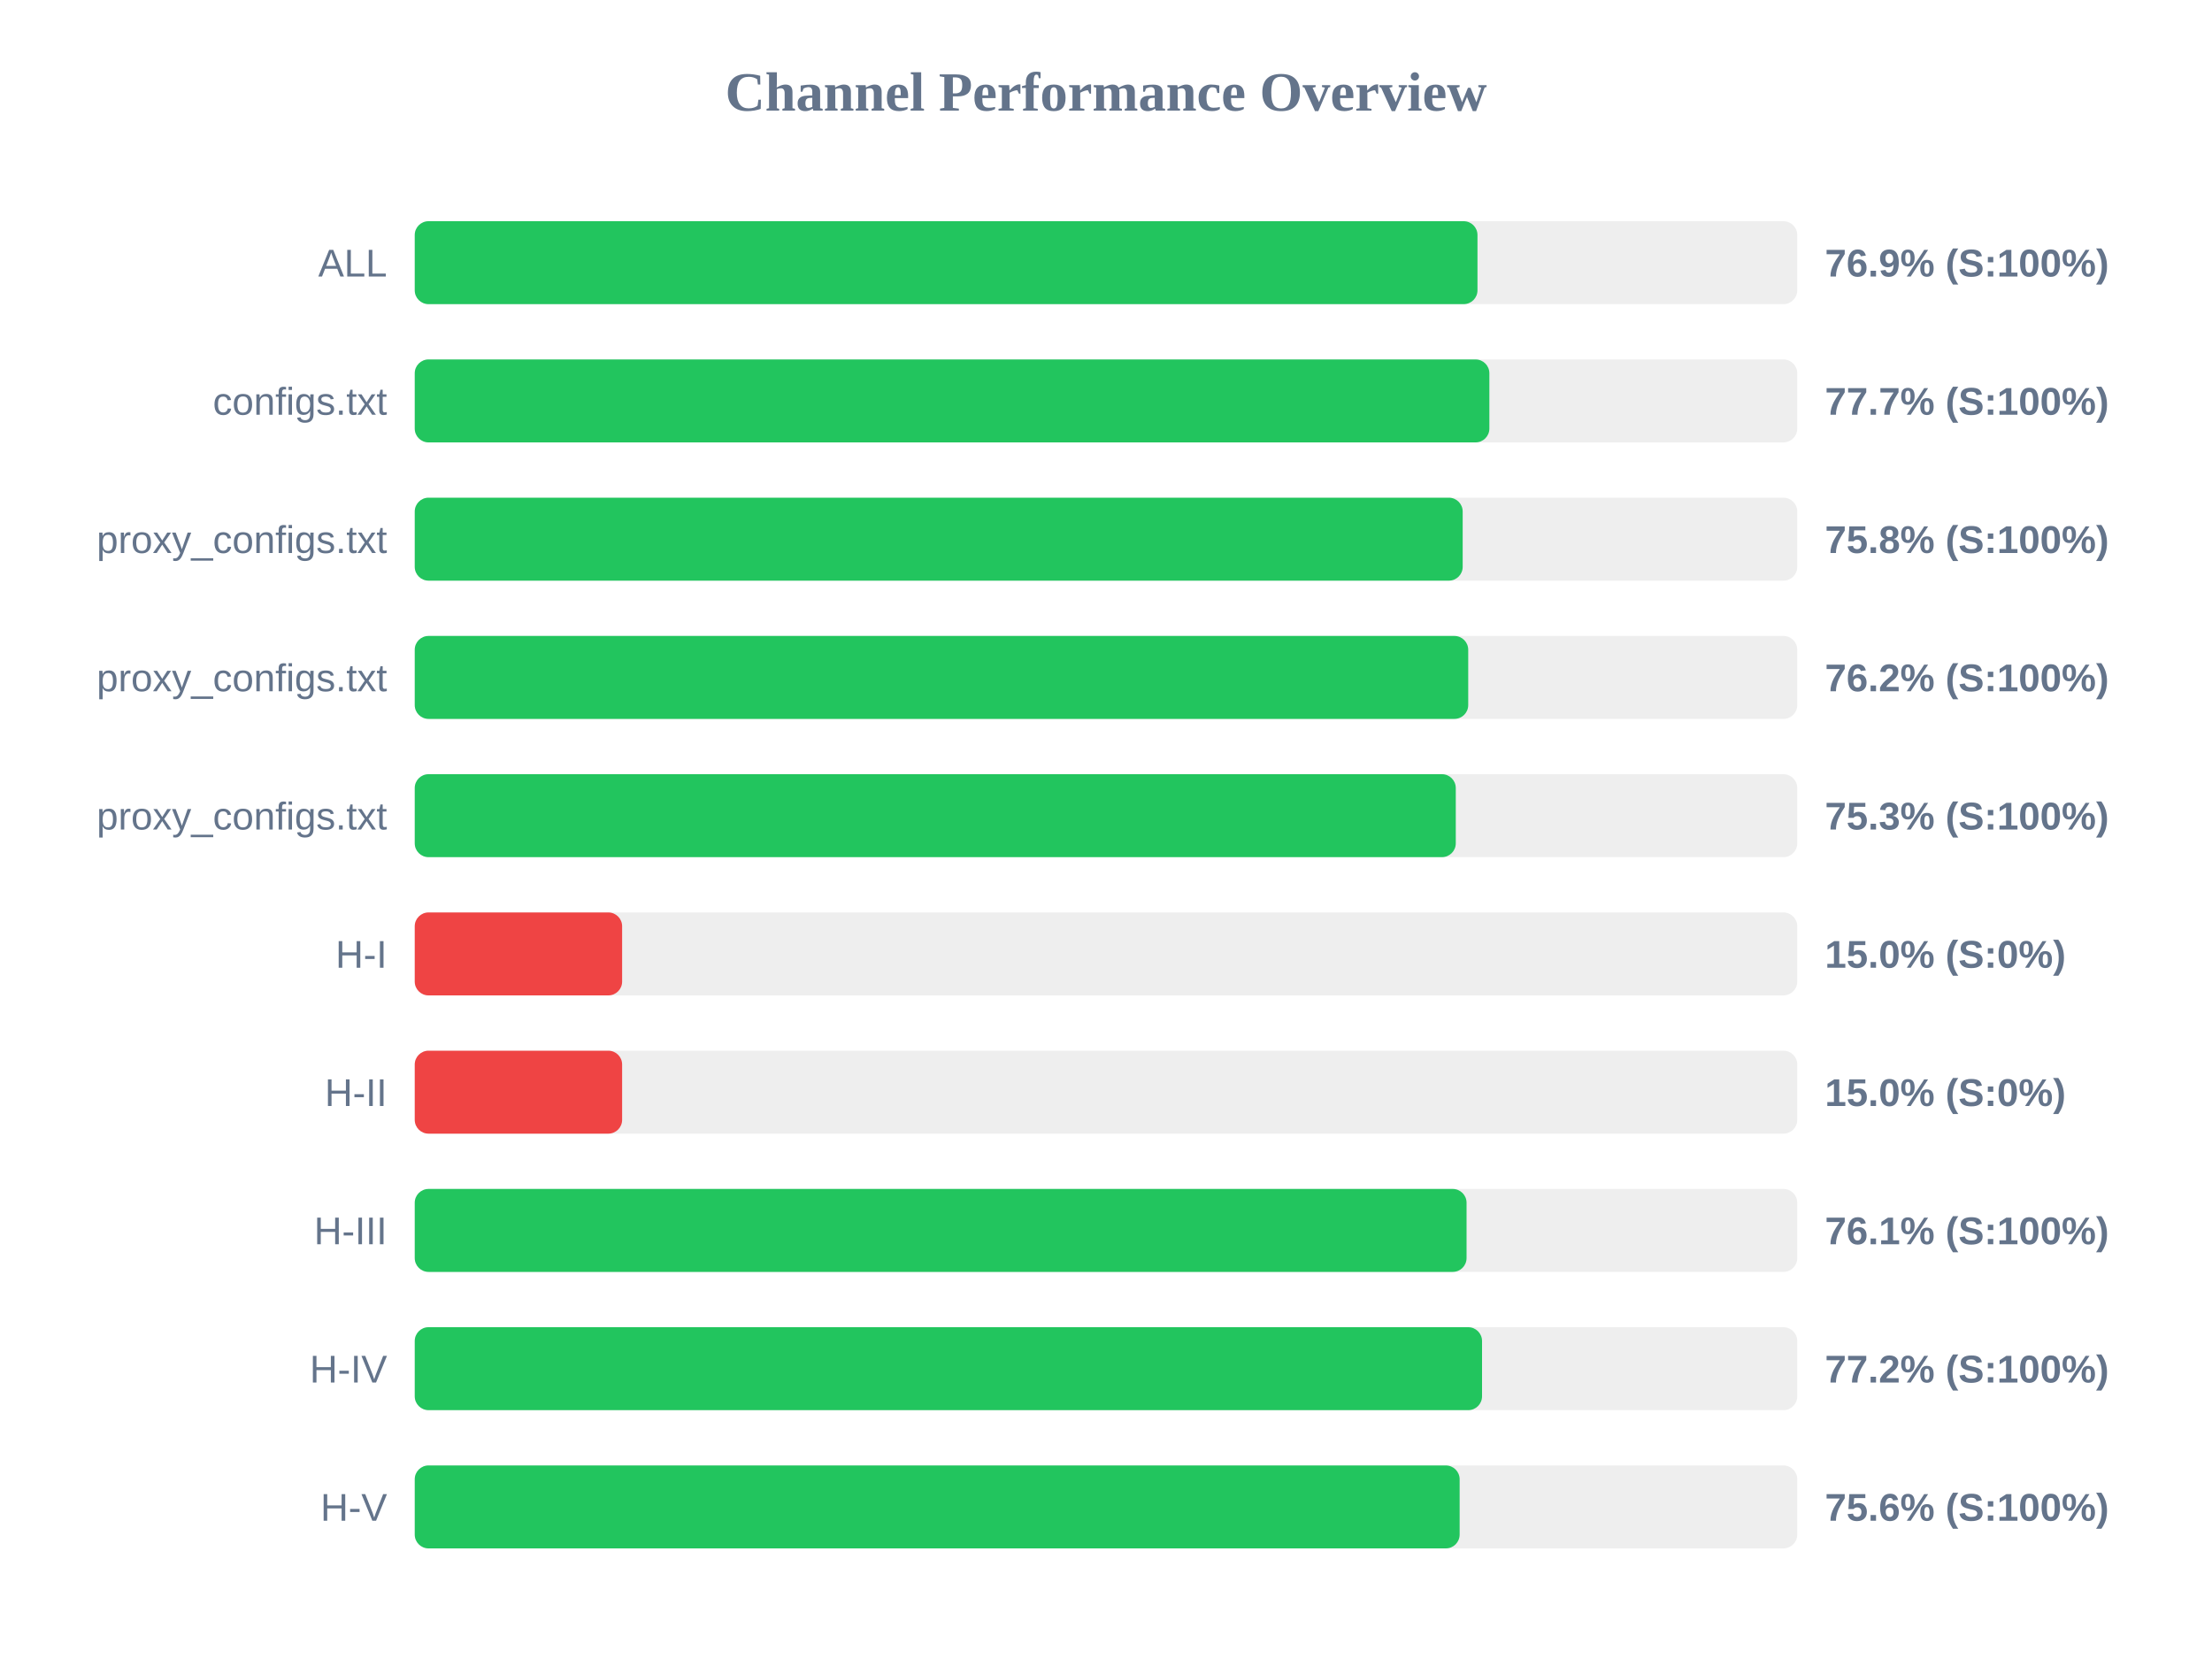
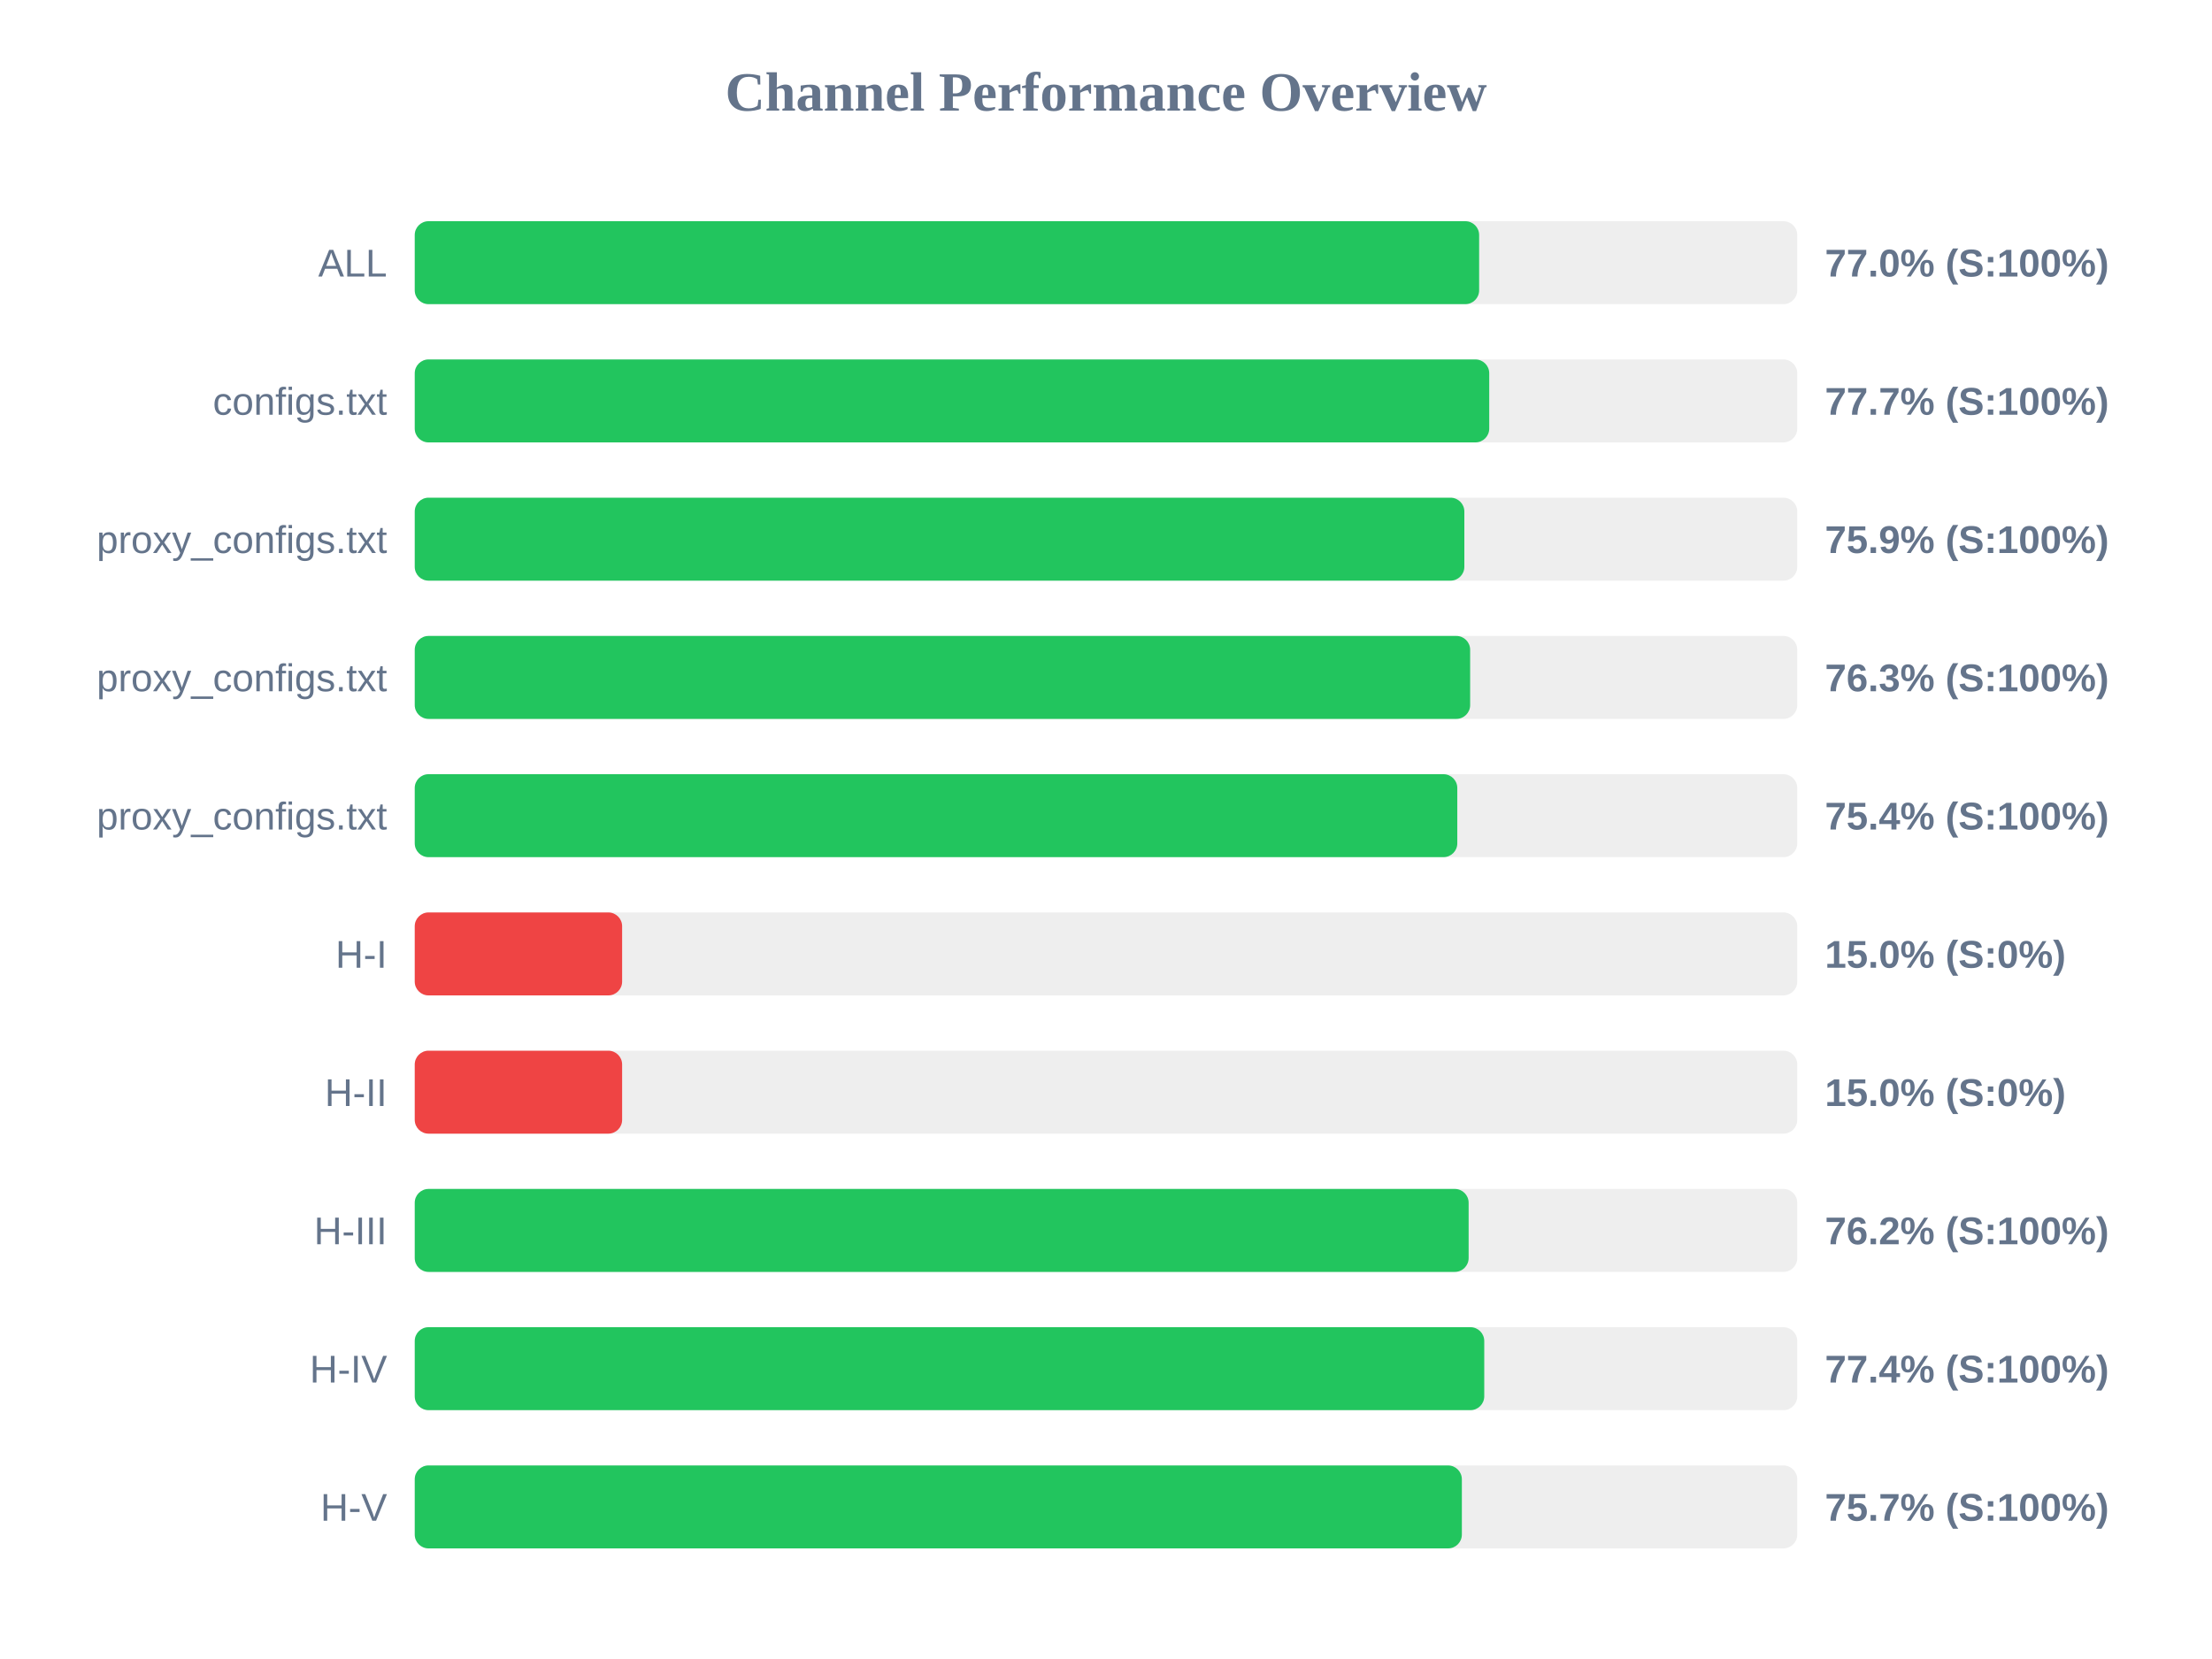
<svg xmlns="http://www.w3.org/2000/svg" width="800" height="600" version="1.1">
  <style>
        .row { font: 14px Arial; fill: #64748b; }
        .score { font: bold 14px Arial; fill: #64748b; }
    </style>
  <text x="400" y="40" text-anchor="middle" font-size="20px" font-weight="bold" fill="#64748b">Channel Performance Overview</text>
  <rect x="150" y="80" width="500" height="30" fill="#eee" rx="5" />
-   <rect x="150" y="80" width="384.35" height="30" fill="#22c55e" rx="5" />
+   <rect x="150" y="80" width="384.95" height="30" fill="#22c55e" rx="5" />
  <text x="140" y="100" text-anchor="end" class="row">ALL</text>
-   <text x="660" y="100" text-anchor="start" class="score">76.9% (S:100%)</text>
+   <text x="660" y="100" text-anchor="start" class="score">77.0% (S:100%)</text>
  <rect x="150" y="130" width="500" height="30" fill="#eee" rx="5" />
-   <rect x="150" y="130" width="388.65" height="30" fill="#22c55e" rx="5" />
+   <rect x="150" y="130" width="388.6" height="30" fill="#22c55e" rx="5" />
  <text x="140" y="150" text-anchor="end" class="row">configs.txt</text>
  <text x="660" y="150" text-anchor="start" class="score">77.7% (S:100%)</text>
  <rect x="150" y="180" width="500" height="30" fill="#eee" rx="5" />
-   <rect x="150" y="180" width="379.0" height="30" fill="#22c55e" rx="5" />
+   <rect x="150" y="180" width="379.6" height="30" fill="#22c55e" rx="5" />
  <text x="140" y="200" text-anchor="end" class="row">proxy_configs.txt</text>
-   <text x="660" y="200" text-anchor="start" class="score">75.8% (S:100%)</text>
+   <text x="660" y="200" text-anchor="start" class="score">75.9% (S:100%)</text>
  <rect x="150" y="230" width="500" height="30" fill="#eee" rx="5" />
-   <rect x="150" y="230" width="381.0" height="30" fill="#22c55e" rx="5" />
+   <rect x="150" y="230" width="381.7" height="30" fill="#22c55e" rx="5" />
  <text x="140" y="250" text-anchor="end" class="row">proxy_configs.txt</text>
-   <text x="660" y="250" text-anchor="start" class="score">76.2% (S:100%)</text>
+   <text x="660" y="250" text-anchor="start" class="score">76.3% (S:100%)</text>
  <rect x="150" y="280" width="500" height="30" fill="#eee" rx="5" />
-   <rect x="150" y="280" width="376.5" height="30" fill="#22c55e" rx="5" />
+   <rect x="150" y="280" width="377.05" height="30" fill="#22c55e" rx="5" />
  <text x="140" y="300" text-anchor="end" class="row">proxy_configs.txt</text>
-   <text x="660" y="300" text-anchor="start" class="score">75.3% (S:100%)</text>
+   <text x="660" y="300" text-anchor="start" class="score">75.4% (S:100%)</text>
  <rect x="150" y="330" width="500" height="30" fill="#eee" rx="5" />
  <rect x="150" y="330" width="75.0" height="30" fill="#ef4444" rx="5" />
  <text x="140" y="350" text-anchor="end" class="row">H-I</text>
  <text x="660" y="350" text-anchor="start" class="score">15.0% (S:0%)</text>
  <rect x="150" y="380" width="500" height="30" fill="#eee" rx="5" />
  <rect x="150" y="380" width="75.0" height="30" fill="#ef4444" rx="5" />
  <text x="140" y="400" text-anchor="end" class="row">H-II</text>
  <text x="660" y="400" text-anchor="start" class="score">15.0% (S:0%)</text>
  <rect x="150" y="430" width="500" height="30" fill="#eee" rx="5" />
-   <rect x="150" y="430" width="380.4" height="30" fill="#22c55e" rx="5" />
+   <rect x="150" y="430" width="381.15" height="30" fill="#22c55e" rx="5" />
  <text x="140" y="450" text-anchor="end" class="row">H-III</text>
-   <text x="660" y="450" text-anchor="start" class="score">76.1% (S:100%)</text>
+   <text x="660" y="450" text-anchor="start" class="score">76.2% (S:100%)</text>
  <rect x="150" y="480" width="500" height="30" fill="#eee" rx="5" />
-   <rect x="150" y="480" width="386.0" height="30" fill="#22c55e" rx="5" />
+   <rect x="150" y="480" width="386.8" height="30" fill="#22c55e" rx="5" />
  <text x="140" y="500" text-anchor="end" class="row">H-IV</text>
-   <text x="660" y="500" text-anchor="start" class="score">77.2% (S:100%)</text>
+   <text x="660" y="500" text-anchor="start" class="score">77.4% (S:100%)</text>
  <rect x="150" y="530" width="500" height="30" fill="#eee" rx="5" />
-   <rect x="150" y="530" width="377.9" height="30" fill="#22c55e" rx="5" />
+   <rect x="150" y="530" width="378.7" height="30" fill="#22c55e" rx="5" />
  <text x="140" y="550" text-anchor="end" class="row">H-V</text>
-   <text x="660" y="550" text-anchor="start" class="score">75.6% (S:100%)</text>
+   <text x="660" y="550" text-anchor="start" class="score">75.7% (S:100%)</text>
</svg>
